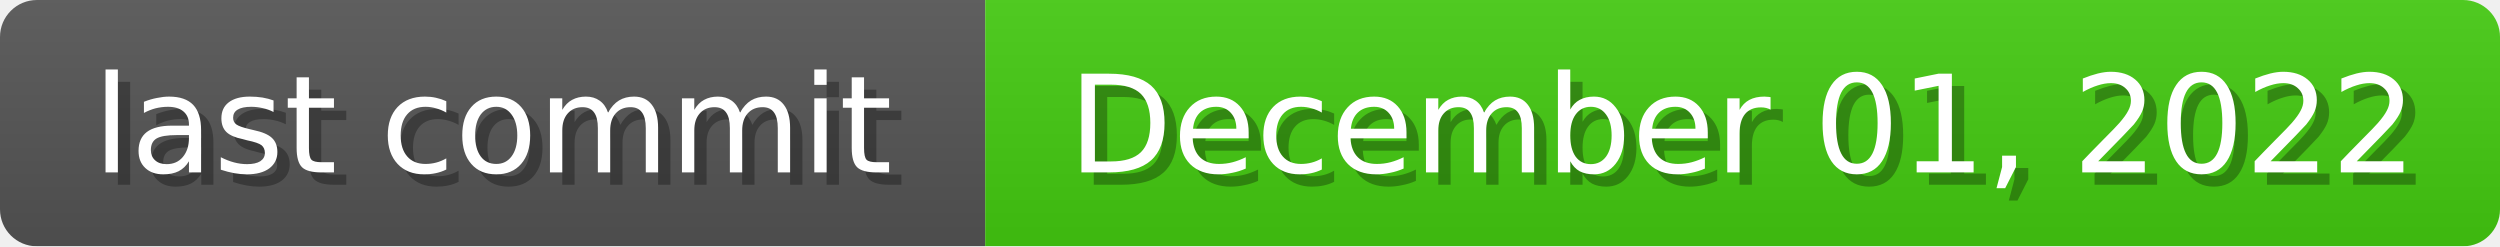
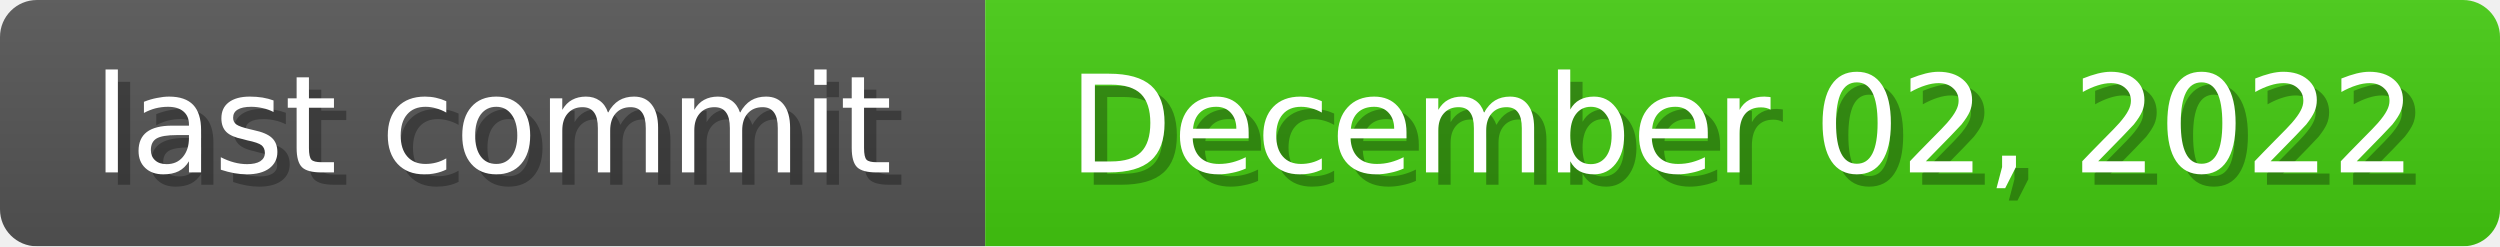
<svg xmlns="http://www.w3.org/2000/svg" width="203" height="20">
  <linearGradient id="b" x2="0" y2="100%">
    <stop offset="0" stop-color="#bbb" stop-opacity=".1" />
    <stop offset="1" stop-opacity=".1" />
  </linearGradient>
  <mask id="anybadge_1">
    <rect width="203" height="20" rx="3" fill="#fff" />
  </mask>
  <g mask="url(#anybadge_1)">
    <path fill="#555" d="M0 0h80v20H0z" />
    <path fill="#4c1" d="M80 0h123v20H80z" />
    <path fill="url(#b)" d="M0 0h203v20H0z" />
  </g>
  <g fill="#fff" text-anchor="middle" font-family="DejaVu Sans,Verdana,Geneva,sans-serif" font-size="11">
    <text x="41.0" y="15" fill="#010101" fill-opacity=".3">last commit</text>
    <text x="40.0" y="14">last commit</text>
  </g>
  <g fill="#fff" text-anchor="middle" font-family="DejaVu Sans,Verdana,Geneva,sans-serif" font-size="11">
-     <text x="142.5" y="15" fill="#010101" fill-opacity=".3">December 01, 2022</text>
-     <text x="141.5" y="14">December 01, 2022</text>
+     <text x="142.5" y="15" fill="#010101" fill-opacity=".3">December 02, 2022</text>
+     <text x="141.5" y="14">December 02, 2022</text>
  </g>
</svg>
